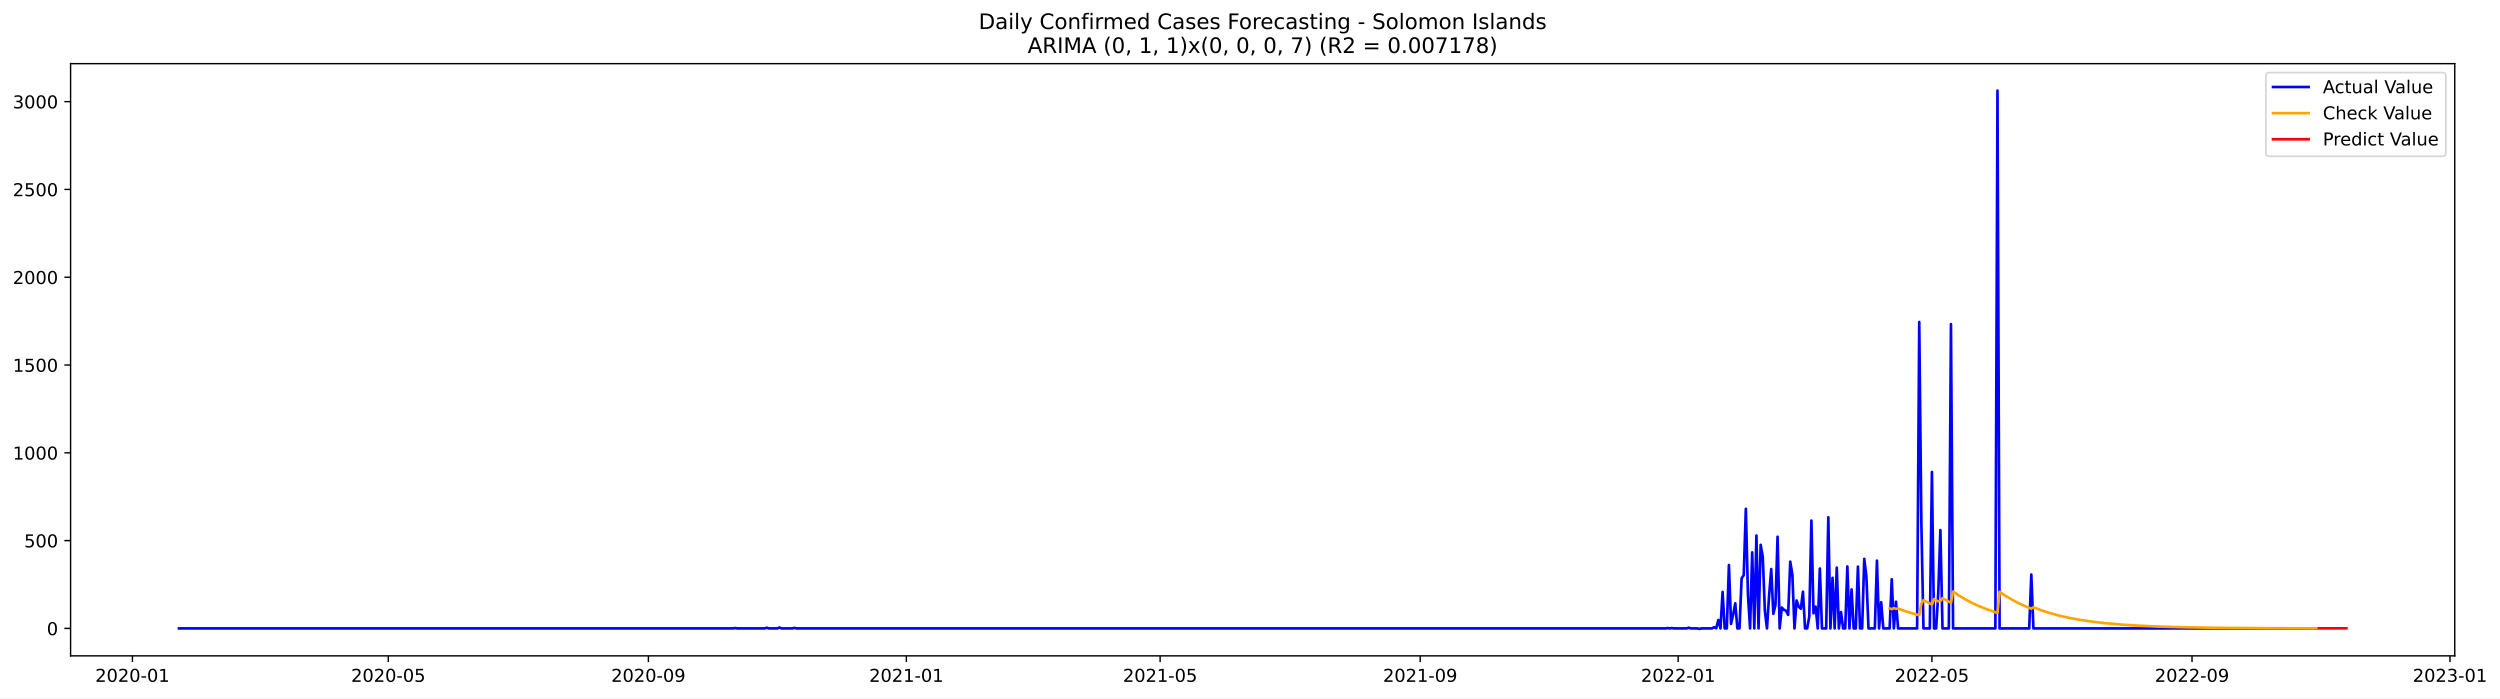
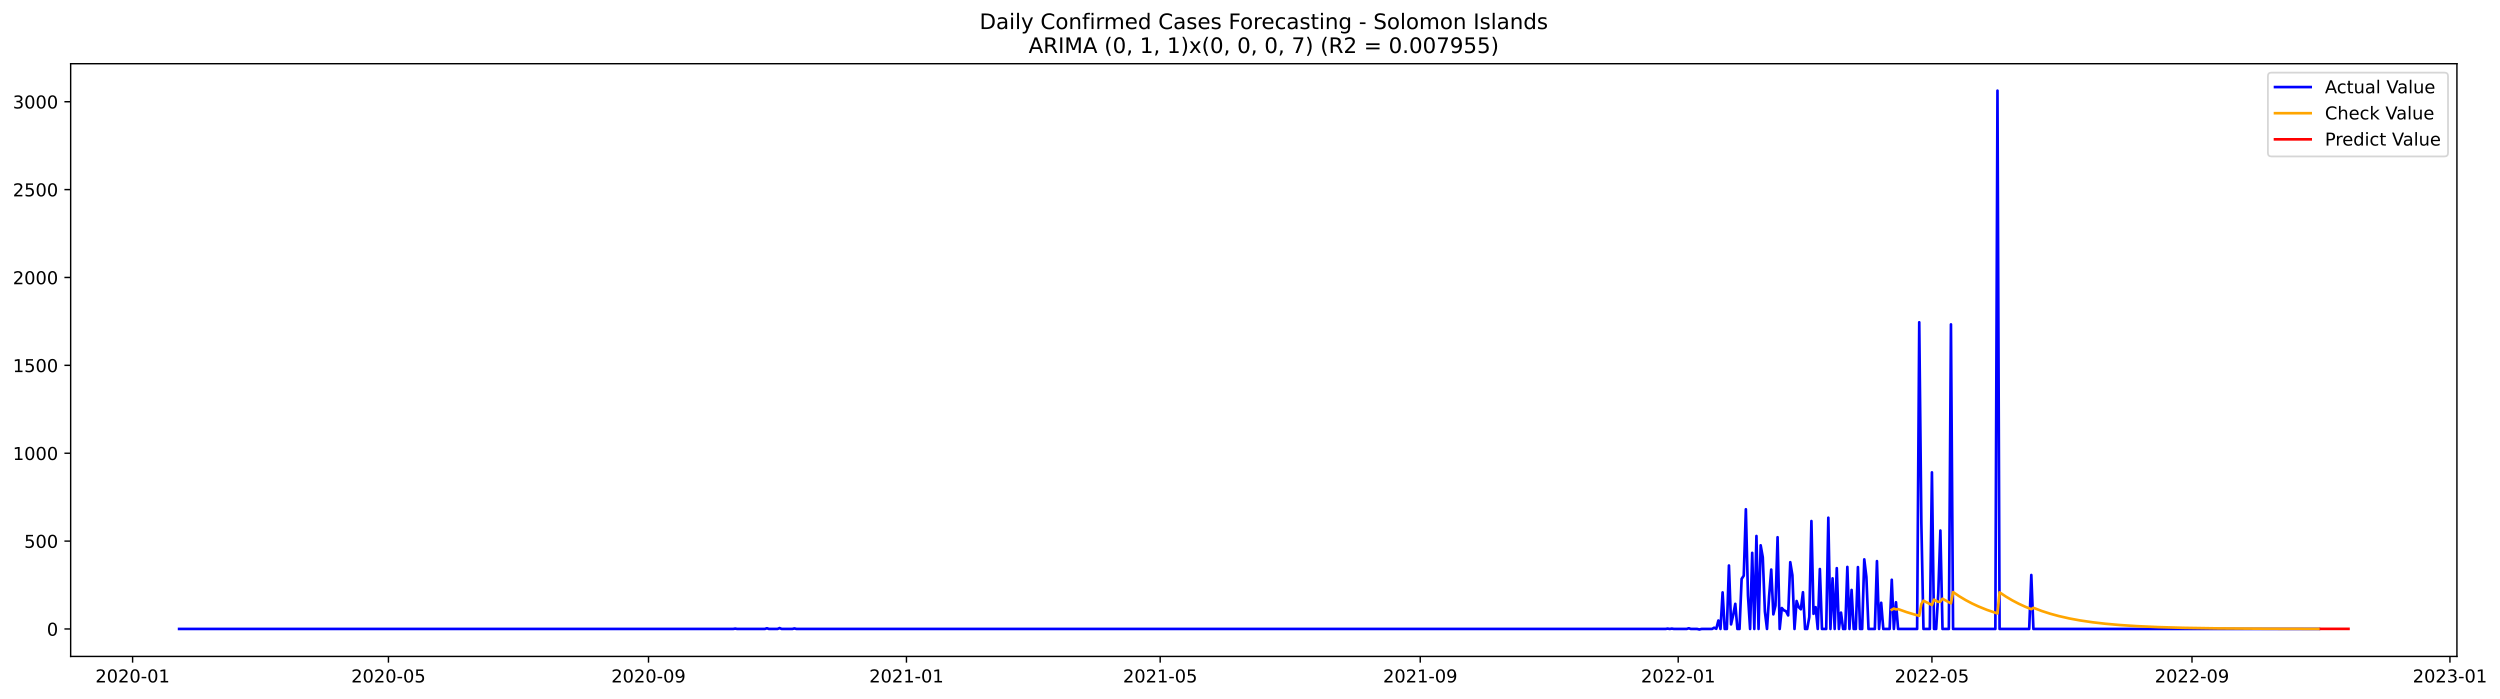
- <svg xmlns="http://www.w3.org/2000/svg" xmlns:xlink="http://www.w3.org/1999/xlink" width="1404.269pt" height="392.274pt" viewBox="0 0 1404.269 392.274" version="1.1">
+ <svg xmlns="http://www.w3.org/2000/svg" xmlns:xlink="http://www.w3.org/1999/xlink" width="1403.026pt" height="392.274pt" viewBox="0 0 1403.026 392.274" version="1.1">
  <defs>
    <style type="text/css">*{stroke-linejoin: round; stroke-linecap: butt}</style>
  </defs>
  <g id="figure_1">
    <g id="patch_1">
-       <path d="M 0 392.274  L 1404.269 392.274  L 1404.269 0  L 0 0  z " style="fill: #ffffff" />
+       <path d="M 0 392.274  L 1403.026 392.274  L 1403.026 0  L 0 0  z " style="fill: #ffffff" />
    </g>
    <g id="axes_1">
      <g id="patch_2">
        <path d="M 39.65 368.396  L 1378.85 368.396  L 1378.85 35.755  L 39.65 35.755  z " style="fill: #ffffff" />
      </g>
      <g id="matplotlib.axis_1">
        <g id="xtick_1">
          <g id="line2d_1">
            <defs>
-               <path id="m0490f28336" d="M 0 0  L 0 3.5  " style="stroke: #000000; stroke-width: 0.8" />
+               <path id="me4b7ed49a1" d="M 0 0  L 0 3.5  " style="stroke: #000000; stroke-width: 0.8" />
            </defs>
            <g>
-               <use xlink:href="#m0490f28336" x="74.392" y="368.396" style="stroke: #000000; stroke-width: 0.8" />
+               <use xlink:href="#me4b7ed49a1" x="74.417" y="368.396" style="stroke: #000000; stroke-width: 0.8" />
            </g>
          </g>
          <g id="text_1">
-             <g transform="translate(53.50059 382.9939)scale(0.1 -0.1)">
+             <g transform="translate(53.52606 382.9939)scale(0.1 -0.1)">
              <defs>
                <path id="DejaVuSans-32" d="M 1228 531  L 3431 531  L 3431 0  L 469 0  L 469 531  Q 828 903 1448 1529  Q 2069 2156 2228 2338  Q 2531 2678 2651 2914  Q 2772 3150 2772 3378  Q 2772 3750 2511 3984  Q 2250 4219 1831 4219  Q 1534 4219 1204 4116  Q 875 4013 500 3803  L 500 4441  Q 881 4594 1212 4672  Q 1544 4750 1819 4750  Q 2544 4750 2975 4387  Q 3406 4025 3406 3419  Q 3406 3131 3298 2873  Q 3191 2616 2906 2266  Q 2828 2175 2409 1742  Q 1991 1309 1228 531  z " transform="scale(0.015625)" />
                <path id="DejaVuSans-30" d="M 2034 4250  Q 1547 4250 1301 3770  Q 1056 3291 1056 2328  Q 1056 1369 1301 889  Q 1547 409 2034 409  Q 2525 409 2770 889  Q 3016 1369 3016 2328  Q 3016 3291 2770 3770  Q 2525 4250 2034 4250  z M 2034 4750  Q 2819 4750 3233 4129  Q 3647 3509 3647 2328  Q 3647 1150 3233 529  Q 2819 -91 2034 -91  Q 1250 -91 836 529  Q 422 1150 422 2328  Q 422 3509 836 4129  Q 1250 4750 2034 4750  z " transform="scale(0.015625)" />
                <path id="DejaVuSans-2d" d="M 313 2009  L 1997 2009  L 1997 1497  L 313 1497  L 313 2009  z " transform="scale(0.015625)" />
                <path id="DejaVuSans-31" d="M 794 531  L 1825 531  L 1825 4091  L 703 3866  L 703 4441  L 1819 4666  L 2450 4666  L 2450 531  L 3481 531  L 3481 0  L 794 0  L 794 531  z " transform="scale(0.015625)" />
              </defs>
              <use xlink:href="#DejaVuSans-32" />
              <use xlink:href="#DejaVuSans-30" x="63.623" />
              <use xlink:href="#DejaVuSans-32" x="127.246" />
              <use xlink:href="#DejaVuSans-30" x="190.869" />
              <use xlink:href="#DejaVuSans-2d" x="254.492" />
              <use xlink:href="#DejaVuSans-30" x="290.576" />
              <use xlink:href="#DejaVuSans-31" x="354.199" />
            </g>
          </g>
        </g>
        <g id="xtick_2">
          <g id="line2d_2">
            <g>
-               <use xlink:href="#m0490f28336" x="218.111" y="368.396" style="stroke: #000000; stroke-width: 0.8" />
+               <use xlink:href="#me4b7ed49a1" x="217.996" y="368.396" style="stroke: #000000; stroke-width: 0.8" />
            </g>
          </g>
          <g id="text_2">
-             <g transform="translate(197.2196 382.9939)scale(0.1 -0.1)">
+             <g transform="translate(197.105 382.9939)scale(0.1 -0.1)">
              <defs>
                <path id="DejaVuSans-35" d="M 691 4666  L 3169 4666  L 3169 4134  L 1269 4134  L 1269 2991  Q 1406 3038 1543 3061  Q 1681 3084 1819 3084  Q 2600 3084 3056 2656  Q 3513 2228 3513 1497  Q 3513 744 3044 326  Q 2575 -91 1722 -91  Q 1428 -91 1123 -41  Q 819 9 494 109  L 494 744  Q 775 591 1075 516  Q 1375 441 1709 441  Q 2250 441 2565 725  Q 2881 1009 2881 1497  Q 2881 1984 2565 2268  Q 2250 2553 1709 2553  Q 1456 2553 1204 2497  Q 953 2441 691 2322  L 691 4666  z " transform="scale(0.015625)" />
              </defs>
              <use xlink:href="#DejaVuSans-32" />
              <use xlink:href="#DejaVuSans-30" x="63.623" />
              <use xlink:href="#DejaVuSans-32" x="127.246" />
              <use xlink:href="#DejaVuSans-30" x="190.869" />
              <use xlink:href="#DejaVuSans-2d" x="254.492" />
              <use xlink:href="#DejaVuSans-30" x="290.576" />
              <use xlink:href="#DejaVuSans-35" x="354.199" />
            </g>
          </g>
        </g>
        <g id="xtick_3">
          <g id="line2d_3">
            <g>
-               <use xlink:href="#m0490f28336" x="364.206" y="368.396" style="stroke: #000000; stroke-width: 0.8" />
+               <use xlink:href="#me4b7ed49a1" x="363.949" y="368.396" style="stroke: #000000; stroke-width: 0.8" />
            </g>
          </g>
          <g id="text_3">
-             <g transform="translate(343.3142 382.9939)scale(0.1 -0.1)">
+             <g transform="translate(343.0572 382.9939)scale(0.1 -0.1)">
              <defs>
                <path id="DejaVuSans-39" d="M 703 97  L 703 672  Q 941 559 1184 500  Q 1428 441 1663 441  Q 2288 441 2617 861  Q 2947 1281 2994 2138  Q 2813 1869 2534 1725  Q 2256 1581 1919 1581  Q 1219 1581 811 2004  Q 403 2428 403 3163  Q 403 3881 828 4315  Q 1253 4750 1959 4750  Q 2769 4750 3195 4129  Q 3622 3509 3622 2328  Q 3622 1225 3098 567  Q 2575 -91 1691 -91  Q 1453 -91 1209 -44  Q 966 3 703 97  z M 1959 2075  Q 2384 2075 2632 2365  Q 2881 2656 2881 3163  Q 2881 3666 2632 3958  Q 2384 4250 1959 4250  Q 1534 4250 1286 3958  Q 1038 3666 1038 3163  Q 1038 2656 1286 2365  Q 1534 2075 1959 2075  z " transform="scale(0.015625)" />
              </defs>
              <use xlink:href="#DejaVuSans-32" />
              <use xlink:href="#DejaVuSans-30" x="63.623" />
              <use xlink:href="#DejaVuSans-32" x="127.246" />
              <use xlink:href="#DejaVuSans-30" x="190.869" />
              <use xlink:href="#DejaVuSans-2d" x="254.492" />
              <use xlink:href="#DejaVuSans-30" x="290.576" />
              <use xlink:href="#DejaVuSans-39" x="354.199" />
            </g>
          </g>
        </g>
        <g id="xtick_4">
          <g id="line2d_4">
            <g>
-               <use xlink:href="#m0490f28336" x="509.112" y="368.396" style="stroke: #000000; stroke-width: 0.8" />
+               <use xlink:href="#me4b7ed49a1" x="508.714" y="368.396" style="stroke: #000000; stroke-width: 0.8" />
            </g>
          </g>
          <g id="text_4">
-             <g transform="translate(488.2209 382.9939)scale(0.1 -0.1)">
+             <g transform="translate(487.8227 382.9939)scale(0.1 -0.1)">
              <use xlink:href="#DejaVuSans-32" />
              <use xlink:href="#DejaVuSans-30" x="63.623" />
              <use xlink:href="#DejaVuSans-32" x="127.246" />
              <use xlink:href="#DejaVuSans-31" x="190.869" />
              <use xlink:href="#DejaVuSans-2d" x="254.492" />
              <use xlink:href="#DejaVuSans-30" x="290.576" />
              <use xlink:href="#DejaVuSans-31" x="354.199" />
            </g>
          </g>
        </g>
        <g id="xtick_5">
          <g id="line2d_5">
            <g>
-               <use xlink:href="#m0490f28336" x="651.644" y="368.396" style="stroke: #000000; stroke-width: 0.8" />
+               <use xlink:href="#me4b7ed49a1" x="651.106" y="368.396" style="stroke: #000000; stroke-width: 0.8" />
            </g>
          </g>
          <g id="text_5">
-             <g transform="translate(630.7522 382.9939)scale(0.1 -0.1)">
+             <g transform="translate(630.2151 382.9939)scale(0.1 -0.1)">
              <use xlink:href="#DejaVuSans-32" />
              <use xlink:href="#DejaVuSans-30" x="63.623" />
              <use xlink:href="#DejaVuSans-32" x="127.246" />
              <use xlink:href="#DejaVuSans-31" x="190.869" />
              <use xlink:href="#DejaVuSans-2d" x="254.492" />
              <use xlink:href="#DejaVuSans-30" x="290.576" />
              <use xlink:href="#DejaVuSans-35" x="354.199" />
            </g>
          </g>
        </g>
        <g id="xtick_6">
          <g id="line2d_6">
            <g>
-               <use xlink:href="#m0490f28336" x="797.738" y="368.396" style="stroke: #000000; stroke-width: 0.8" />
+               <use xlink:href="#me4b7ed49a1" x="797.059" y="368.396" style="stroke: #000000; stroke-width: 0.8" />
            </g>
          </g>
          <g id="text_6">
-             <g transform="translate(776.8468 382.9939)scale(0.1 -0.1)">
+             <g transform="translate(776.1672 382.9939)scale(0.1 -0.1)">
              <use xlink:href="#DejaVuSans-32" />
              <use xlink:href="#DejaVuSans-30" x="63.623" />
              <use xlink:href="#DejaVuSans-32" x="127.246" />
              <use xlink:href="#DejaVuSans-31" x="190.869" />
              <use xlink:href="#DejaVuSans-2d" x="254.492" />
              <use xlink:href="#DejaVuSans-30" x="290.576" />
              <use xlink:href="#DejaVuSans-39" x="354.199" />
            </g>
          </g>
        </g>
        <g id="xtick_7">
          <g id="line2d_7">
            <g>
-               <use xlink:href="#m0490f28336" x="942.645" y="368.396" style="stroke: #000000; stroke-width: 0.8" />
+               <use xlink:href="#me4b7ed49a1" x="941.824" y="368.396" style="stroke: #000000; stroke-width: 0.8" />
            </g>
          </g>
          <g id="text_7">
-             <g transform="translate(921.7535 382.9939)scale(0.1 -0.1)">
+             <g transform="translate(920.9328 382.9939)scale(0.1 -0.1)">
              <use xlink:href="#DejaVuSans-32" />
              <use xlink:href="#DejaVuSans-30" x="63.623" />
              <use xlink:href="#DejaVuSans-32" x="127.246" />
              <use xlink:href="#DejaVuSans-32" x="190.869" />
              <use xlink:href="#DejaVuSans-2d" x="254.492" />
              <use xlink:href="#DejaVuSans-30" x="290.576" />
              <use xlink:href="#DejaVuSans-31" x="354.199" />
            </g>
          </g>
        </g>
        <g id="xtick_8">
          <g id="line2d_8">
            <g>
-               <use xlink:href="#m0490f28336" x="1085.176" y="368.396" style="stroke: #000000; stroke-width: 0.8" />
+               <use xlink:href="#me4b7ed49a1" x="1084.217" y="368.396" style="stroke: #000000; stroke-width: 0.8" />
            </g>
          </g>
          <g id="text_8">
-             <g transform="translate(1064.285 382.9939)scale(0.1 -0.1)">
+             <g transform="translate(1063.325 382.9939)scale(0.1 -0.1)">
              <use xlink:href="#DejaVuSans-32" />
              <use xlink:href="#DejaVuSans-30" x="63.623" />
              <use xlink:href="#DejaVuSans-32" x="127.246" />
              <use xlink:href="#DejaVuSans-32" x="190.869" />
              <use xlink:href="#DejaVuSans-2d" x="254.492" />
              <use xlink:href="#DejaVuSans-30" x="290.576" />
              <use xlink:href="#DejaVuSans-35" x="354.199" />
            </g>
          </g>
        </g>
        <g id="xtick_9">
          <g id="line2d_9">
            <g>
-               <use xlink:href="#m0490f28336" x="1231.271" y="368.396" style="stroke: #000000; stroke-width: 0.8" />
+               <use xlink:href="#me4b7ed49a1" x="1230.169" y="368.396" style="stroke: #000000; stroke-width: 0.8" />
            </g>
          </g>
          <g id="text_9">
-             <g transform="translate(1210.379 382.9939)scale(0.1 -0.1)">
+             <g transform="translate(1209.277 382.9939)scale(0.1 -0.1)">
              <use xlink:href="#DejaVuSans-32" />
              <use xlink:href="#DejaVuSans-30" x="63.623" />
              <use xlink:href="#DejaVuSans-32" x="127.246" />
              <use xlink:href="#DejaVuSans-32" x="190.869" />
              <use xlink:href="#DejaVuSans-2d" x="254.492" />
              <use xlink:href="#DejaVuSans-30" x="290.576" />
              <use xlink:href="#DejaVuSans-39" x="354.199" />
            </g>
          </g>
        </g>
        <g id="xtick_10">
          <g id="line2d_10">
            <g>
-               <use xlink:href="#m0490f28336" x="1376.178" y="368.396" style="stroke: #000000; stroke-width: 0.8" />
+               <use xlink:href="#me4b7ed49a1" x="1374.934" y="368.396" style="stroke: #000000; stroke-width: 0.8" />
            </g>
          </g>
          <g id="text_10">
-             <g transform="translate(1355.286 382.9939)scale(0.1 -0.1)">
+             <g transform="translate(1354.043 382.9939)scale(0.1 -0.1)">
              <defs>
                <path id="DejaVuSans-33" d="M 2597 2516  Q 3050 2419 3304 2112  Q 3559 1806 3559 1356  Q 3559 666 3084 287  Q 2609 -91 1734 -91  Q 1441 -91 1130 -33  Q 819 25 488 141  L 488 750  Q 750 597 1062 519  Q 1375 441 1716 441  Q 2309 441 2620 675  Q 2931 909 2931 1356  Q 2931 1769 2642 2001  Q 2353 2234 1838 2234  L 1294 2234  L 1294 2753  L 1863 2753  Q 2328 2753 2575 2939  Q 2822 3125 2822 3475  Q 2822 3834 2567 4026  Q 2313 4219 1838 4219  Q 1578 4219 1281 4162  Q 984 4106 628 3988  L 628 4550  Q 988 4650 1302 4700  Q 1616 4750 1894 4750  Q 2613 4750 3031 4423  Q 3450 4097 3450 3541  Q 3450 3153 3228 2886  Q 3006 2619 2597 2516  z " transform="scale(0.015625)" />
              </defs>
              <use xlink:href="#DejaVuSans-32" />
              <use xlink:href="#DejaVuSans-30" x="63.623" />
              <use xlink:href="#DejaVuSans-32" x="127.246" />
              <use xlink:href="#DejaVuSans-33" x="190.869" />
              <use xlink:href="#DejaVuSans-2d" x="254.492" />
              <use xlink:href="#DejaVuSans-30" x="290.576" />
              <use xlink:href="#DejaVuSans-31" x="354.199" />
            </g>
          </g>
        </g>
      </g>
      <g id="matplotlib.axis_2">
        <g id="ytick_1">
          <g id="line2d_11">
            <defs>
-               <path id="m42e3baa634" d="M 0 0  L -3.5 0  " style="stroke: #000000; stroke-width: 0.8" />
+               <path id="m3573c9d81d" d="M 0 0  L -3.5 0  " style="stroke: #000000; stroke-width: 0.8" />
            </defs>
            <g>
-               <use xlink:href="#m42e3baa634" x="39.65" y="352.98" style="stroke: #000000; stroke-width: 0.8" />
+               <use xlink:href="#m3573c9d81d" x="39.65" y="352.98" style="stroke: #000000; stroke-width: 0.8" />
            </g>
          </g>
          <g id="text_11">
            <g transform="translate(26.2875 356.7788)scale(0.1 -0.1)">
              <use xlink:href="#DejaVuSans-30" />
            </g>
          </g>
        </g>
        <g id="ytick_2">
          <g id="line2d_12">
            <g>
-               <use xlink:href="#m42e3baa634" x="39.65" y="303.665" style="stroke: #000000; stroke-width: 0.8" />
+               <use xlink:href="#m3573c9d81d" x="39.65" y="303.665" style="stroke: #000000; stroke-width: 0.8" />
            </g>
          </g>
          <g id="text_12">
            <g transform="translate(13.5625 307.4638)scale(0.1 -0.1)">
              <use xlink:href="#DejaVuSans-35" />
              <use xlink:href="#DejaVuSans-30" x="63.623" />
              <use xlink:href="#DejaVuSans-30" x="127.246" />
            </g>
          </g>
        </g>
        <g id="ytick_3">
          <g id="line2d_13">
            <g>
-               <use xlink:href="#m42e3baa634" x="39.65" y="254.349" style="stroke: #000000; stroke-width: 0.8" />
+               <use xlink:href="#m3573c9d81d" x="39.65" y="254.349" style="stroke: #000000; stroke-width: 0.8" />
            </g>
          </g>
          <g id="text_13">
            <g transform="translate(7.2 258.1487)scale(0.1 -0.1)">
              <use xlink:href="#DejaVuSans-31" />
              <use xlink:href="#DejaVuSans-30" x="63.623" />
              <use xlink:href="#DejaVuSans-30" x="127.246" />
              <use xlink:href="#DejaVuSans-30" x="190.869" />
            </g>
          </g>
        </g>
        <g id="ytick_4">
          <g id="line2d_14">
            <g>
-               <use xlink:href="#m42e3baa634" x="39.65" y="205.034" style="stroke: #000000; stroke-width: 0.8" />
+               <use xlink:href="#m3573c9d81d" x="39.65" y="205.034" style="stroke: #000000; stroke-width: 0.8" />
            </g>
          </g>
          <g id="text_14">
            <g transform="translate(7.2 208.8336)scale(0.1 -0.1)">
              <use xlink:href="#DejaVuSans-31" />
              <use xlink:href="#DejaVuSans-35" x="63.623" />
              <use xlink:href="#DejaVuSans-30" x="127.246" />
              <use xlink:href="#DejaVuSans-30" x="190.869" />
            </g>
          </g>
        </g>
        <g id="ytick_5">
          <g id="line2d_15">
            <g>
-               <use xlink:href="#m42e3baa634" x="39.65" y="155.719" style="stroke: #000000; stroke-width: 0.8" />
+               <use xlink:href="#m3573c9d81d" x="39.65" y="155.719" style="stroke: #000000; stroke-width: 0.8" />
            </g>
          </g>
          <g id="text_15">
            <g transform="translate(7.2 159.5186)scale(0.1 -0.1)">
              <use xlink:href="#DejaVuSans-32" />
              <use xlink:href="#DejaVuSans-30" x="63.623" />
              <use xlink:href="#DejaVuSans-30" x="127.246" />
              <use xlink:href="#DejaVuSans-30" x="190.869" />
            </g>
          </g>
        </g>
        <g id="ytick_6">
          <g id="line2d_16">
            <g>
-               <use xlink:href="#m42e3baa634" x="39.65" y="106.404" style="stroke: #000000; stroke-width: 0.8" />
+               <use xlink:href="#m3573c9d81d" x="39.65" y="106.404" style="stroke: #000000; stroke-width: 0.8" />
            </g>
          </g>
          <g id="text_16">
            <g transform="translate(7.2 110.2035)scale(0.1 -0.1)">
              <use xlink:href="#DejaVuSans-32" />
              <use xlink:href="#DejaVuSans-35" x="63.623" />
              <use xlink:href="#DejaVuSans-30" x="127.246" />
              <use xlink:href="#DejaVuSans-30" x="190.869" />
            </g>
          </g>
        </g>
        <g id="ytick_7">
          <g id="line2d_17">
            <g>
-               <use xlink:href="#m42e3baa634" x="39.65" y="57.089" style="stroke: #000000; stroke-width: 0.8" />
+               <use xlink:href="#m3573c9d81d" x="39.65" y="57.089" style="stroke: #000000; stroke-width: 0.8" />
            </g>
          </g>
          <g id="text_17">
            <g transform="translate(7.2 60.88842)scale(0.1 -0.1)">
              <use xlink:href="#DejaVuSans-33" />
              <use xlink:href="#DejaVuSans-30" x="63.623" />
              <use xlink:href="#DejaVuSans-30" x="127.246" />
              <use xlink:href="#DejaVuSans-30" x="190.869" />
            </g>
          </g>
        </g>
      </g>
      <g id="line2d_18">
-         <path d="M 100.523 352.98  L 411.716 352.98  L 412.904 352.782  L 414.092 352.98  L 429.532 352.98  L 430.72 352.585  L 431.908 352.98  L 436.659 352.98  L 437.847 352.486  L 439.034 352.98  L 444.973 352.98  L 446.161 352.684  L 447.349 352.98  L 935.518 352.98  L 936.706 352.782  L 937.894 352.98  L 939.082 352.782  L 940.269 352.98  L 947.396 352.98  L 948.584 352.585  L 949.772 352.98  L 953.335 352.98  L 954.523 353.276  L 955.71 352.98  L 961.649 352.98  L 962.837 352.289  L 964.025 352.881  L 965.212 348.245  L 966.4 352.98  L 967.588 332.465  L 968.776 352.98  L 969.963 352.98  L 971.151 317.374  L 972.339 350.415  L 973.527 345.188  L 974.714 338.875  L 975.902 352.98  L 977.09 352.98  L 978.278 324.87  L 979.466 323.095  L 980.653 285.812  L 981.841 334.24  L 983.029 352.98  L 984.217 310.273  L 985.404 352.98  L 986.592 300.804  L 987.78 352.98  L 988.968 306.032  L 990.155 312.739  L 991.343 343.215  L 992.531 352.98  L 993.719 334.536  L 994.906 319.643  L 996.094 344.793  L 997.282 339.862  L 998.47 301.495  L 999.657 352.98  L 1000.845 341.243  L 1002.033 342.525  L 1003.221 343.018  L 1004.408 345.385  L 1005.596 315.5  L 1006.784 322.799  L 1007.972 352.98  L 1009.16 337.297  L 1010.347 340.749  L 1011.535 341.933  L 1012.723 332.366  L 1013.911 352.98  L 1015.098 352.98  L 1016.286 346.273  L 1017.474 292.421  L 1018.662 344.497  L 1019.849 340.749  L 1021.037 352.98  L 1022.225 319.347  L 1023.413 352.98  L 1025.788 352.98  L 1026.976 290.547  L 1028.164 352.98  L 1029.351 324.574  L 1030.539 352.98  L 1031.727 318.854  L 1032.915 352.98  L 1034.103 343.807  L 1035.29 352.98  L 1036.478 352.98  L 1037.666 318.163  L 1038.854 352.98  L 1040.041 331.084  L 1041.229 352.98  L 1042.417 352.98  L 1043.605 318.262  L 1044.792 352.98  L 1045.98 352.98  L 1047.168 313.922  L 1048.356 323.785  L 1049.543 352.98  L 1053.107 352.98  L 1054.294 314.908  L 1055.482 352.98  L 1056.67 338.284  L 1057.858 352.98  L 1061.421 352.98  L 1062.609 325.363  L 1063.797 352.98  L 1064.984 337.988  L 1066.172 352.98  L 1076.862 352.98  L 1078.05 180.87  L 1079.237 293.407  L 1080.425 352.98  L 1083.988 352.98  L 1085.176 265.1  L 1086.364 352.98  L 1087.552 352.98  L 1088.739 332.859  L 1089.927 297.747  L 1091.115 352.98  L 1094.678 352.98  L 1095.866 182.054  L 1097.054 352.98  L 1120.809 352.98  L 1121.997 50.876  L 1123.185 352.98  L 1139.813 352.98  L 1141.001 322.7  L 1142.189 352.98  L 1301.349 352.98  L 1301.349 352.98  " clip-path="url(#pd398662bb9)" style="fill: none; stroke: #0000ff; stroke-width: 1.5; stroke-linecap: square" />
+         <path d="M 100.523 352.98  L 411.413 352.98  L 412.599 352.782  L 413.786 352.98  L 429.212 352.98  L 430.398 352.585  L 431.585 352.98  L 436.331 352.98  L 437.518 352.486  L 438.705 352.98  L 444.638 352.98  L 445.824 352.684  L 447.011 352.98  L 934.705 352.98  L 935.891 352.782  L 937.078 352.98  L 938.264 352.782  L 939.451 352.98  L 946.571 352.98  L 947.757 352.585  L 948.944 352.98  L 952.504 352.98  L 953.69 353.276  L 954.877 352.98  L 960.81 352.98  L 961.996 352.289  L 963.183 352.881  L 964.37 348.245  L 965.556 352.98  L 966.743 332.465  L 967.929 352.98  L 969.116 352.98  L 970.303 317.374  L 971.489 350.415  L 972.676 345.188  L 973.862 338.875  L 975.049 352.98  L 976.236 352.98  L 977.422 324.87  L 978.609 323.095  L 979.795 285.812  L 980.982 334.24  L 982.169 352.98  L 983.355 310.273  L 984.542 352.98  L 985.728 300.804  L 986.915 352.98  L 988.102 306.032  L 989.288 312.739  L 990.475 343.215  L 991.661 352.98  L 992.848 334.536  L 994.035 319.643  L 995.221 344.793  L 996.408 339.862  L 997.594 301.495  L 998.781 352.98  L 999.968 341.243  L 1001.154 342.525  L 1002.341 343.018  L 1003.528 345.385  L 1004.714 315.5  L 1005.901 322.799  L 1007.087 352.98  L 1008.274 337.297  L 1009.461 340.749  L 1010.647 341.933  L 1011.834 332.366  L 1013.02 352.98  L 1014.207 352.98  L 1015.394 346.273  L 1016.58 292.421  L 1017.767 344.497  L 1018.953 340.749  L 1020.14 352.98  L 1021.327 319.347  L 1022.513 352.98  L 1024.886 352.98  L 1026.073 290.547  L 1027.26 352.98  L 1028.446 324.574  L 1029.633 352.98  L 1030.819 318.854  L 1032.006 352.98  L 1033.193 343.807  L 1034.379 352.98  L 1035.566 352.98  L 1036.752 318.163  L 1037.939 352.98  L 1039.126 331.084  L 1040.312 352.98  L 1041.499 352.98  L 1042.685 318.262  L 1043.872 352.98  L 1045.059 352.98  L 1046.245 313.922  L 1047.432 323.785  L 1048.618 352.98  L 1052.178 352.98  L 1053.365 314.908  L 1054.551 352.98  L 1055.738 338.284  L 1056.925 352.98  L 1060.484 352.98  L 1061.671 325.363  L 1062.858 352.98  L 1064.044 337.988  L 1065.231 352.98  L 1075.91 352.98  L 1077.097 180.87  L 1078.283 293.407  L 1079.47 352.98  L 1083.03 352.98  L 1084.217 265.1  L 1085.403 352.98  L 1086.59 352.98  L 1087.776 332.859  L 1088.963 297.747  L 1090.15 352.98  L 1093.709 352.98  L 1094.896 182.054  L 1096.083 352.98  L 1119.815 352.98  L 1121.001 50.876  L 1122.188 352.98  L 1138.8 352.98  L 1139.987 322.7  L 1141.173 352.98  L 1301.365 352.98  L 1301.365 352.98  " clip-path="url(#p6807e79586)" style="fill: none; stroke: #0000ff; stroke-width: 1.5; stroke-linecap: square" />
      </g>
      <g id="line2d_19">
-         <path d="M 1061.421 341.754  L 1062.609 342.206  L 1063.797 341.528  L 1064.984 341.989  L 1066.172 341.828  L 1070.923 343.519  L 1075.674 344.954  L 1078.05 345.588  L 1079.237 338.951  L 1080.425 337.116  L 1083.988 338.957  L 1085.176 339.522  L 1086.364 336.524  L 1088.739 337.823  L 1089.927 337.623  L 1091.115 336.016  L 1094.678 337.985  L 1095.866 338.59  L 1097.054 332.282  L 1100.617 334.685  L 1104.18 336.808  L 1107.744 338.685  L 1111.307 340.344  L 1116.058 342.261  L 1120.809 343.887  L 1121.997 344.253  L 1123.185 332.432  L 1126.748 334.817  L 1130.311 336.926  L 1133.874 338.789  L 1137.438 340.436  L 1141.001 341.892  L 1142.189 341.119  L 1146.94 342.918  L 1151.691 344.444  L 1156.442 345.739  L 1162.381 347.085  L 1168.319 348.18  L 1175.446 349.23  L 1182.573 350.05  L 1190.887 350.783  L 1200.389 351.399  L 1212.267 351.932  L 1226.52 352.34  L 1245.524 352.648  L 1272.842 352.851  L 1301.349 352.932  L 1301.349 352.932  " clip-path="url(#pd398662bb9)" style="fill: none; stroke: #ffa500; stroke-width: 1.5; stroke-linecap: square" />
+         <path d="M 1061.671 342.206  L 1062.858 341.528  L 1064.044 341.989  L 1065.231 341.828  L 1069.977 343.519  L 1074.724 344.954  L 1077.097 345.588  L 1078.283 338.951  L 1079.47 337.116  L 1083.03 338.958  L 1084.217 339.523  L 1085.403 336.524  L 1087.776 337.823  L 1088.963 337.623  L 1090.15 336.017  L 1093.709 337.985  L 1094.896 338.59  L 1096.083 332.283  L 1099.642 334.685  L 1103.202 336.808  L 1106.762 338.685  L 1110.322 340.344  L 1115.068 342.261  L 1119.815 343.887  L 1121.001 344.253  L 1122.188 332.433  L 1125.748 334.817  L 1129.307 336.926  L 1132.867 338.789  L 1136.427 340.436  L 1139.987 341.892  L 1141.173 341.119  L 1145.92 342.918  L 1150.666 344.444  L 1155.413 345.739  L 1161.346 347.085  L 1167.279 348.18  L 1174.398 349.23  L 1181.518 350.05  L 1189.824 350.783  L 1199.317 351.399  L 1211.183 351.932  L 1225.422 352.34  L 1244.408 352.648  L 1271.7 352.851  L 1301.365 352.934  L 1301.365 352.934  " clip-path="url(#p6807e79586)" style="fill: none; stroke: #ffa500; stroke-width: 1.5; stroke-linecap: square" />
      </g>
      <g id="line2d_20">
-         <path d="M 1302.536 352.934  L 1303.724 352.934  L 1304.912 352.934  L 1306.1 352.934  L 1307.287 352.934  L 1308.475 352.934  L 1309.663 352.934  L 1310.851 352.934  L 1312.038 352.934  L 1313.226 352.934  L 1314.414 352.934  L 1315.602 352.934  L 1316.79 352.934  L 1317.977 352.934  " clip-path="url(#pd398662bb9)" style="fill: none; stroke: #ff0000; stroke-width: 1.5; stroke-linecap: square" />
+         <path d="M 1302.551 352.935  L 1303.738 352.935  L 1304.925 352.935  L 1306.111 352.935  L 1307.298 352.935  L 1308.484 352.935  L 1309.671 352.935  L 1310.858 352.935  L 1312.044 352.935  L 1313.231 352.935  L 1314.417 352.935  L 1315.604 352.935  L 1316.791 352.935  L 1317.977 352.935  " clip-path="url(#p6807e79586)" style="fill: none; stroke: #ff0000; stroke-width: 1.5; stroke-linecap: square" />
      </g>
      <g id="patch_3">
        <path d="M 39.65 368.396  L 39.65 35.755  " style="fill: none; stroke: #000000; stroke-width: 0.8; stroke-linejoin: miter; stroke-linecap: square" />
      </g>
      <g id="patch_4">
        <path d="M 1378.85 368.396  L 1378.85 35.755  " style="fill: none; stroke: #000000; stroke-width: 0.8; stroke-linejoin: miter; stroke-linecap: square" />
      </g>
      <g id="patch_5">
        <path d="M 39.65 368.396  L 1378.85 368.396  " style="fill: none; stroke: #000000; stroke-width: 0.8; stroke-linejoin: miter; stroke-linecap: square" />
      </g>
      <g id="patch_6">
        <path d="M 39.65 35.755  L 1378.85 35.755  " style="fill: none; stroke: #000000; stroke-width: 0.8; stroke-linejoin: miter; stroke-linecap: square" />
      </g>
      <g id="text_18">
        <g transform="translate(549.7297 16.31812)scale(0.12 -0.12)">
          <defs>
            <path id="DejaVuSans-44" d="M 1259 4147  L 1259 519  L 2022 519  Q 2988 519 3436 956  Q 3884 1394 3884 2338  Q 3884 3275 3436 3711  Q 2988 4147 2022 4147  L 1259 4147  z M 628 4666  L 1925 4666  Q 3281 4666 3915 4102  Q 4550 3538 4550 2338  Q 4550 1131 3912 565  Q 3275 0 1925 0  L 628 0  L 628 4666  z " transform="scale(0.015625)" />
            <path id="DejaVuSans-61" d="M 2194 1759  Q 1497 1759 1228 1600  Q 959 1441 959 1056  Q 959 750 1161 570  Q 1363 391 1709 391  Q 2188 391 2477 730  Q 2766 1069 2766 1631  L 2766 1759  L 2194 1759  z M 3341 1997  L 3341 0  L 2766 0  L 2766 531  Q 2569 213 2275 61  Q 1981 -91 1556 -91  Q 1019 -91 701 211  Q 384 513 384 1019  Q 384 1609 779 1909  Q 1175 2209 1959 2209  L 2766 2209  L 2766 2266  Q 2766 2663 2505 2880  Q 2244 3097 1772 3097  Q 1472 3097 1187 3025  Q 903 2953 641 2809  L 641 3341  Q 956 3463 1253 3523  Q 1550 3584 1831 3584  Q 2591 3584 2966 3190  Q 3341 2797 3341 1997  z " transform="scale(0.015625)" />
            <path id="DejaVuSans-69" d="M 603 3500  L 1178 3500  L 1178 0  L 603 0  L 603 3500  z M 603 4863  L 1178 4863  L 1178 4134  L 603 4134  L 603 4863  z " transform="scale(0.015625)" />
            <path id="DejaVuSans-6c" d="M 603 4863  L 1178 4863  L 1178 0  L 603 0  L 603 4863  z " transform="scale(0.015625)" />
            <path id="DejaVuSans-79" d="M 2059 -325  Q 1816 -950 1584 -1140  Q 1353 -1331 966 -1331  L 506 -1331  L 506 -850  L 844 -850  Q 1081 -850 1212 -737  Q 1344 -625 1503 -206  L 1606 56  L 191 3500  L 800 3500  L 1894 763  L 2988 3500  L 3597 3500  L 2059 -325  z " transform="scale(0.015625)" />
            <path id="DejaVuSans-20" transform="scale(0.015625)" />
            <path id="DejaVuSans-43" d="M 4122 4306  L 4122 3641  Q 3803 3938 3442 4084  Q 3081 4231 2675 4231  Q 1875 4231 1450 3742  Q 1025 3253 1025 2328  Q 1025 1406 1450 917  Q 1875 428 2675 428  Q 3081 428 3442 575  Q 3803 722 4122 1019  L 4122 359  Q 3791 134 3420 21  Q 3050 -91 2638 -91  Q 1578 -91 968 557  Q 359 1206 359 2328  Q 359 3453 968 4101  Q 1578 4750 2638 4750  Q 3056 4750 3426 4639  Q 3797 4528 4122 4306  z " transform="scale(0.015625)" />
            <path id="DejaVuSans-6f" d="M 1959 3097  Q 1497 3097 1228 2736  Q 959 2375 959 1747  Q 959 1119 1226 758  Q 1494 397 1959 397  Q 2419 397 2687 759  Q 2956 1122 2956 1747  Q 2956 2369 2687 2733  Q 2419 3097 1959 3097  z M 1959 3584  Q 2709 3584 3137 3096  Q 3566 2609 3566 1747  Q 3566 888 3137 398  Q 2709 -91 1959 -91  Q 1206 -91 779 398  Q 353 888 353 1747  Q 353 2609 779 3096  Q 1206 3584 1959 3584  z " transform="scale(0.015625)" />
            <path id="DejaVuSans-6e" d="M 3513 2113  L 3513 0  L 2938 0  L 2938 2094  Q 2938 2591 2744 2837  Q 2550 3084 2163 3084  Q 1697 3084 1428 2787  Q 1159 2491 1159 1978  L 1159 0  L 581 0  L 581 3500  L 1159 3500  L 1159 2956  Q 1366 3272 1645 3428  Q 1925 3584 2291 3584  Q 2894 3584 3203 3211  Q 3513 2838 3513 2113  z " transform="scale(0.015625)" />
            <path id="DejaVuSans-66" d="M 2375 4863  L 2375 4384  L 1825 4384  Q 1516 4384 1395 4259  Q 1275 4134 1275 3809  L 1275 3500  L 2222 3500  L 2222 3053  L 1275 3053  L 1275 0  L 697 0  L 697 3053  L 147 3053  L 147 3500  L 697 3500  L 697 3744  Q 697 4328 969 4595  Q 1241 4863 1831 4863  L 2375 4863  z " transform="scale(0.015625)" />
            <path id="DejaVuSans-72" d="M 2631 2963  Q 2534 3019 2420 3045  Q 2306 3072 2169 3072  Q 1681 3072 1420 2755  Q 1159 2438 1159 1844  L 1159 0  L 581 0  L 581 3500  L 1159 3500  L 1159 2956  Q 1341 3275 1631 3429  Q 1922 3584 2338 3584  Q 2397 3584 2469 3576  Q 2541 3569 2628 3553  L 2631 2963  z " transform="scale(0.015625)" />
            <path id="DejaVuSans-6d" d="M 3328 2828  Q 3544 3216 3844 3400  Q 4144 3584 4550 3584  Q 5097 3584 5394 3201  Q 5691 2819 5691 2113  L 5691 0  L 5113 0  L 5113 2094  Q 5113 2597 4934 2840  Q 4756 3084 4391 3084  Q 3944 3084 3684 2787  Q 3425 2491 3425 1978  L 3425 0  L 2847 0  L 2847 2094  Q 2847 2600 2669 2842  Q 2491 3084 2119 3084  Q 1678 3084 1418 2786  Q 1159 2488 1159 1978  L 1159 0  L 581 0  L 581 3500  L 1159 3500  L 1159 2956  Q 1356 3278 1631 3431  Q 1906 3584 2284 3584  Q 2666 3584 2933 3390  Q 3200 3197 3328 2828  z " transform="scale(0.015625)" />
            <path id="DejaVuSans-65" d="M 3597 1894  L 3597 1613  L 953 1613  Q 991 1019 1311 708  Q 1631 397 2203 397  Q 2534 397 2845 478  Q 3156 559 3463 722  L 3463 178  Q 3153 47 2828 -22  Q 2503 -91 2169 -91  Q 1331 -91 842 396  Q 353 884 353 1716  Q 353 2575 817 3079  Q 1281 3584 2069 3584  Q 2775 3584 3186 3129  Q 3597 2675 3597 1894  z M 3022 2063  Q 3016 2534 2758 2815  Q 2500 3097 2075 3097  Q 1594 3097 1305 2825  Q 1016 2553 972 2059  L 3022 2063  z " transform="scale(0.015625)" />
            <path id="DejaVuSans-64" d="M 2906 2969  L 2906 4863  L 3481 4863  L 3481 0  L 2906 0  L 2906 525  Q 2725 213 2448 61  Q 2172 -91 1784 -91  Q 1150 -91 751 415  Q 353 922 353 1747  Q 353 2572 751 3078  Q 1150 3584 1784 3584  Q 2172 3584 2448 3432  Q 2725 3281 2906 2969  z M 947 1747  Q 947 1113 1208 752  Q 1469 391 1925 391  Q 2381 391 2643 752  Q 2906 1113 2906 1747  Q 2906 2381 2643 2742  Q 2381 3103 1925 3103  Q 1469 3103 1208 2742  Q 947 2381 947 1747  z " transform="scale(0.015625)" />
            <path id="DejaVuSans-73" d="M 2834 3397  L 2834 2853  Q 2591 2978 2328 3040  Q 2066 3103 1784 3103  Q 1356 3103 1142 2972  Q 928 2841 928 2578  Q 928 2378 1081 2264  Q 1234 2150 1697 2047  L 1894 2003  Q 2506 1872 2764 1633  Q 3022 1394 3022 966  Q 3022 478 2636 193  Q 2250 -91 1575 -91  Q 1294 -91 989 -36  Q 684 19 347 128  L 347 722  Q 666 556 975 473  Q 1284 391 1588 391  Q 1994 391 2212 530  Q 2431 669 2431 922  Q 2431 1156 2273 1281  Q 2116 1406 1581 1522  L 1381 1569  Q 847 1681 609 1914  Q 372 2147 372 2553  Q 372 3047 722 3315  Q 1072 3584 1716 3584  Q 2034 3584 2315 3537  Q 2597 3491 2834 3397  z " transform="scale(0.015625)" />
            <path id="DejaVuSans-46" d="M 628 4666  L 3309 4666  L 3309 4134  L 1259 4134  L 1259 2759  L 3109 2759  L 3109 2228  L 1259 2228  L 1259 0  L 628 0  L 628 4666  z " transform="scale(0.015625)" />
            <path id="DejaVuSans-63" d="M 3122 3366  L 3122 2828  Q 2878 2963 2633 3030  Q 2388 3097 2138 3097  Q 1578 3097 1268 2742  Q 959 2388 959 1747  Q 959 1106 1268 751  Q 1578 397 2138 397  Q 2388 397 2633 464  Q 2878 531 3122 666  L 3122 134  Q 2881 22 2623 -34  Q 2366 -91 2075 -91  Q 1284 -91 818 406  Q 353 903 353 1747  Q 353 2603 823 3093  Q 1294 3584 2113 3584  Q 2378 3584 2631 3529  Q 2884 3475 3122 3366  z " transform="scale(0.015625)" />
            <path id="DejaVuSans-74" d="M 1172 4494  L 1172 3500  L 2356 3500  L 2356 3053  L 1172 3053  L 1172 1153  Q 1172 725 1289 603  Q 1406 481 1766 481  L 2356 481  L 2356 0  L 1766 0  Q 1100 0 847 248  Q 594 497 594 1153  L 594 3053  L 172 3053  L 172 3500  L 594 3500  L 594 4494  L 1172 4494  z " transform="scale(0.015625)" />
            <path id="DejaVuSans-67" d="M 2906 1791  Q 2906 2416 2648 2759  Q 2391 3103 1925 3103  Q 1463 3103 1205 2759  Q 947 2416 947 1791  Q 947 1169 1205 825  Q 1463 481 1925 481  Q 2391 481 2648 825  Q 2906 1169 2906 1791  z M 3481 434  Q 3481 -459 3084 -895  Q 2688 -1331 1869 -1331  Q 1566 -1331 1297 -1286  Q 1028 -1241 775 -1147  L 775 -588  Q 1028 -725 1275 -790  Q 1522 -856 1778 -856  Q 2344 -856 2625 -561  Q 2906 -266 2906 331  L 2906 616  Q 2728 306 2450 153  Q 2172 0 1784 0  Q 1141 0 747 490  Q 353 981 353 1791  Q 353 2603 747 3093  Q 1141 3584 1784 3584  Q 2172 3584 2450 3431  Q 2728 3278 2906 2969  L 2906 3500  L 3481 3500  L 3481 434  z " transform="scale(0.015625)" />
            <path id="DejaVuSans-53" d="M 3425 4513  L 3425 3897  Q 3066 4069 2747 4153  Q 2428 4238 2131 4238  Q 1616 4238 1336 4038  Q 1056 3838 1056 3469  Q 1056 3159 1242 3001  Q 1428 2844 1947 2747  L 2328 2669  Q 3034 2534 3370 2195  Q 3706 1856 3706 1288  Q 3706 609 3251 259  Q 2797 -91 1919 -91  Q 1588 -91 1214 -16  Q 841 59 441 206  L 441 856  Q 825 641 1194 531  Q 1563 422 1919 422  Q 2459 422 2753 634  Q 3047 847 3047 1241  Q 3047 1584 2836 1778  Q 2625 1972 2144 2069  L 1759 2144  Q 1053 2284 737 2584  Q 422 2884 422 3419  Q 422 4038 858 4394  Q 1294 4750 2059 4750  Q 2388 4750 2728 4690  Q 3069 4631 3425 4513  z " transform="scale(0.015625)" />
            <path id="DejaVuSans-49" d="M 628 4666  L 1259 4666  L 1259 0  L 628 0  L 628 4666  z " transform="scale(0.015625)" />
          </defs>
          <use xlink:href="#DejaVuSans-44" />
          <use xlink:href="#DejaVuSans-61" x="77.002" />
          <use xlink:href="#DejaVuSans-69" x="138.281" />
          <use xlink:href="#DejaVuSans-6c" x="166.064" />
          <use xlink:href="#DejaVuSans-79" x="193.848" />
          <use xlink:href="#DejaVuSans-20" x="253.027" />
          <use xlink:href="#DejaVuSans-43" x="284.814" />
          <use xlink:href="#DejaVuSans-6f" x="354.639" />
          <use xlink:href="#DejaVuSans-6e" x="415.82" />
          <use xlink:href="#DejaVuSans-66" x="479.199" />
          <use xlink:href="#DejaVuSans-69" x="514.404" />
          <use xlink:href="#DejaVuSans-72" x="542.188" />
          <use xlink:href="#DejaVuSans-6d" x="581.551" />
          <use xlink:href="#DejaVuSans-65" x="678.963" />
          <use xlink:href="#DejaVuSans-64" x="740.486" />
          <use xlink:href="#DejaVuSans-20" x="803.963" />
          <use xlink:href="#DejaVuSans-43" x="835.75" />
          <use xlink:href="#DejaVuSans-61" x="905.574" />
          <use xlink:href="#DejaVuSans-73" x="966.854" />
          <use xlink:href="#DejaVuSans-65" x="1018.953" />
          <use xlink:href="#DejaVuSans-73" x="1080.477" />
          <use xlink:href="#DejaVuSans-20" x="1132.576" />
          <use xlink:href="#DejaVuSans-46" x="1164.363" />
          <use xlink:href="#DejaVuSans-6f" x="1218.258" />
          <use xlink:href="#DejaVuSans-72" x="1279.439" />
          <use xlink:href="#DejaVuSans-65" x="1318.303" />
          <use xlink:href="#DejaVuSans-63" x="1379.826" />
          <use xlink:href="#DejaVuSans-61" x="1434.807" />
          <use xlink:href="#DejaVuSans-73" x="1496.086" />
          <use xlink:href="#DejaVuSans-74" x="1548.186" />
          <use xlink:href="#DejaVuSans-69" x="1587.395" />
          <use xlink:href="#DejaVuSans-6e" x="1615.178" />
          <use xlink:href="#DejaVuSans-67" x="1678.557" />
          <use xlink:href="#DejaVuSans-20" x="1742.033" />
          <use xlink:href="#DejaVuSans-2d" x="1773.82" />
          <use xlink:href="#DejaVuSans-20" x="1809.904" />
          <use xlink:href="#DejaVuSans-53" x="1841.691" />
          <use xlink:href="#DejaVuSans-6f" x="1905.168" />
          <use xlink:href="#DejaVuSans-6c" x="1966.35" />
          <use xlink:href="#DejaVuSans-6f" x="1994.133" />
          <use xlink:href="#DejaVuSans-6d" x="2055.314" />
          <use xlink:href="#DejaVuSans-6f" x="2152.727" />
          <use xlink:href="#DejaVuSans-6e" x="2213.908" />
          <use xlink:href="#DejaVuSans-20" x="2277.287" />
          <use xlink:href="#DejaVuSans-49" x="2309.074" />
          <use xlink:href="#DejaVuSans-73" x="2338.566" />
          <use xlink:href="#DejaVuSans-6c" x="2390.666" />
          <use xlink:href="#DejaVuSans-61" x="2418.449" />
          <use xlink:href="#DejaVuSans-6e" x="2479.729" />
          <use xlink:href="#DejaVuSans-64" x="2543.107" />
          <use xlink:href="#DejaVuSans-73" x="2606.584" />
        </g>
        <g transform="translate(577.2659 29.7555)scale(0.12 -0.12)">
          <defs>
            <path id="DejaVuSans-41" d="M 2188 4044  L 1331 1722  L 3047 1722  L 2188 4044  z M 1831 4666  L 2547 4666  L 4325 0  L 3669 0  L 3244 1197  L 1141 1197  L 716 0  L 50 0  L 1831 4666  z " transform="scale(0.015625)" />
            <path id="DejaVuSans-52" d="M 2841 2188  Q 3044 2119 3236 1894  Q 3428 1669 3622 1275  L 4263 0  L 3584 0  L 2988 1197  Q 2756 1666 2539 1819  Q 2322 1972 1947 1972  L 1259 1972  L 1259 0  L 628 0  L 628 4666  L 2053 4666  Q 2853 4666 3247 4331  Q 3641 3997 3641 3322  Q 3641 2881 3436 2590  Q 3231 2300 2841 2188  z M 1259 4147  L 1259 2491  L 2053 2491  Q 2509 2491 2742 2702  Q 2975 2913 2975 3322  Q 2975 3731 2742 3939  Q 2509 4147 2053 4147  L 1259 4147  z " transform="scale(0.015625)" />
            <path id="DejaVuSans-4d" d="M 628 4666  L 1569 4666  L 2759 1491  L 3956 4666  L 4897 4666  L 4897 0  L 4281 0  L 4281 4097  L 3078 897  L 2444 897  L 1241 4097  L 1241 0  L 628 0  L 628 4666  z " transform="scale(0.015625)" />
            <path id="DejaVuSans-28" d="M 1984 4856  Q 1566 4138 1362 3434  Q 1159 2731 1159 2009  Q 1159 1288 1364 580  Q 1569 -128 1984 -844  L 1484 -844  Q 1016 -109 783 600  Q 550 1309 550 2009  Q 550 2706 781 3412  Q 1013 4119 1484 4856  L 1984 4856  z " transform="scale(0.015625)" />
            <path id="DejaVuSans-2c" d="M 750 794  L 1409 794  L 1409 256  L 897 -744  L 494 -744  L 750 256  L 750 794  z " transform="scale(0.015625)" />
            <path id="DejaVuSans-29" d="M 513 4856  L 1013 4856  Q 1481 4119 1714 3412  Q 1947 2706 1947 2009  Q 1947 1309 1714 600  Q 1481 -109 1013 -844  L 513 -844  Q 928 -128 1133 580  Q 1338 1288 1338 2009  Q 1338 2731 1133 3434  Q 928 4138 513 4856  z " transform="scale(0.015625)" />
            <path id="DejaVuSans-78" d="M 3513 3500  L 2247 1797  L 3578 0  L 2900 0  L 1881 1375  L 863 0  L 184 0  L 1544 1831  L 300 3500  L 978 3500  L 1906 2253  L 2834 3500  L 3513 3500  z " transform="scale(0.015625)" />
            <path id="DejaVuSans-37" d="M 525 4666  L 3525 4666  L 3525 4397  L 1831 0  L 1172 0  L 2766 4134  L 525 4134  L 525 4666  z " transform="scale(0.015625)" />
            <path id="DejaVuSans-3d" d="M 678 2906  L 4684 2906  L 4684 2381  L 678 2381  L 678 2906  z M 678 1631  L 4684 1631  L 4684 1100  L 678 1100  L 678 1631  z " transform="scale(0.015625)" />
            <path id="DejaVuSans-2e" d="M 684 794  L 1344 794  L 1344 0  L 684 0  L 684 794  z " transform="scale(0.015625)" />
-             <path id="DejaVuSans-38" d="M 2034 2216  Q 1584 2216 1326 1975  Q 1069 1734 1069 1313  Q 1069 891 1326 650  Q 1584 409 2034 409  Q 2484 409 2743 651  Q 3003 894 3003 1313  Q 3003 1734 2745 1975  Q 2488 2216 2034 2216  z M 1403 2484  Q 997 2584 770 2862  Q 544 3141 544 3541  Q 544 4100 942 4425  Q 1341 4750 2034 4750  Q 2731 4750 3128 4425  Q 3525 4100 3525 3541  Q 3525 3141 3298 2862  Q 3072 2584 2669 2484  Q 3125 2378 3379 2068  Q 3634 1759 3634 1313  Q 3634 634 3220 271  Q 2806 -91 2034 -91  Q 1263 -91 848 271  Q 434 634 434 1313  Q 434 1759 690 2068  Q 947 2378 1403 2484  z M 1172 3481  Q 1172 3119 1398 2916  Q 1625 2713 2034 2713  Q 2441 2713 2670 2916  Q 2900 3119 2900 3481  Q 2900 3844 2670 4047  Q 2441 4250 2034 4250  Q 1625 4250 1398 4047  Q 1172 3844 1172 3481  z " transform="scale(0.015625)" />
          </defs>
          <use xlink:href="#DejaVuSans-41" />
          <use xlink:href="#DejaVuSans-52" x="68.408" />
          <use xlink:href="#DejaVuSans-49" x="137.891" />
          <use xlink:href="#DejaVuSans-4d" x="167.383" />
          <use xlink:href="#DejaVuSans-41" x="253.662" />
          <use xlink:href="#DejaVuSans-20" x="322.07" />
          <use xlink:href="#DejaVuSans-28" x="353.857" />
          <use xlink:href="#DejaVuSans-30" x="392.871" />
          <use xlink:href="#DejaVuSans-2c" x="456.494" />
          <use xlink:href="#DejaVuSans-20" x="488.281" />
          <use xlink:href="#DejaVuSans-31" x="520.068" />
          <use xlink:href="#DejaVuSans-2c" x="583.691" />
          <use xlink:href="#DejaVuSans-20" x="615.479" />
          <use xlink:href="#DejaVuSans-31" x="647.266" />
          <use xlink:href="#DejaVuSans-29" x="710.889" />
          <use xlink:href="#DejaVuSans-78" x="749.902" />
          <use xlink:href="#DejaVuSans-28" x="809.082" />
          <use xlink:href="#DejaVuSans-30" x="848.096" />
          <use xlink:href="#DejaVuSans-2c" x="911.719" />
          <use xlink:href="#DejaVuSans-20" x="943.506" />
          <use xlink:href="#DejaVuSans-30" x="975.293" />
          <use xlink:href="#DejaVuSans-2c" x="1038.916" />
          <use xlink:href="#DejaVuSans-20" x="1070.703" />
          <use xlink:href="#DejaVuSans-30" x="1102.49" />
          <use xlink:href="#DejaVuSans-2c" x="1166.113" />
          <use xlink:href="#DejaVuSans-20" x="1197.9" />
          <use xlink:href="#DejaVuSans-37" x="1229.688" />
          <use xlink:href="#DejaVuSans-29" x="1293.311" />
          <use xlink:href="#DejaVuSans-20" x="1332.324" />
          <use xlink:href="#DejaVuSans-28" x="1364.111" />
          <use xlink:href="#DejaVuSans-52" x="1403.125" />
          <use xlink:href="#DejaVuSans-32" x="1472.607" />
          <use xlink:href="#DejaVuSans-20" x="1536.23" />
          <use xlink:href="#DejaVuSans-3d" x="1568.018" />
          <use xlink:href="#DejaVuSans-20" x="1651.807" />
          <use xlink:href="#DejaVuSans-30" x="1683.594" />
          <use xlink:href="#DejaVuSans-2e" x="1747.217" />
          <use xlink:href="#DejaVuSans-30" x="1779.004" />
          <use xlink:href="#DejaVuSans-30" x="1842.627" />
          <use xlink:href="#DejaVuSans-37" x="1906.25" />
-           <use xlink:href="#DejaVuSans-31" x="1969.873" />
-           <use xlink:href="#DejaVuSans-37" x="2033.496" />
-           <use xlink:href="#DejaVuSans-38" x="2097.119" />
+           <use xlink:href="#DejaVuSans-39" x="1969.873" />
+           <use xlink:href="#DejaVuSans-35" x="2033.496" />
+           <use xlink:href="#DejaVuSans-35" x="2097.119" />
          <use xlink:href="#DejaVuSans-29" x="2160.742" />
        </g>
      </g>
      <g id="legend_1">
        <g id="patch_7">
          <path d="M 1274.77 87.79  L 1371.85 87.79  Q 1373.85 87.79 1373.85 85.79  L 1373.85 42.755  Q 1373.85 40.755 1371.85 40.755  L 1274.77 40.755  Q 1272.77 40.755 1272.77 42.755  L 1272.77 85.79  Q 1272.77 87.79 1274.77 87.79  z " style="fill: #ffffff; opacity: 0.8; stroke: #cccccc; stroke-linejoin: miter" />
        </g>
        <g id="line2d_21">
          <path d="M 1276.77 48.854  L 1286.77 48.854  L 1296.77 48.854  " style="fill: none; stroke: #0000ff; stroke-width: 1.5; stroke-linecap: square" />
        </g>
        <g id="text_19">
          <g transform="translate(1304.77 52.35394)scale(0.1 -0.1)">
            <defs>
              <path id="DejaVuSans-75" d="M 544 1381  L 544 3500  L 1119 3500  L 1119 1403  Q 1119 906 1312 657  Q 1506 409 1894 409  Q 2359 409 2629 706  Q 2900 1003 2900 1516  L 2900 3500  L 3475 3500  L 3475 0  L 2900 0  L 2900 538  Q 2691 219 2414 64  Q 2138 -91 1772 -91  Q 1169 -91 856 284  Q 544 659 544 1381  z M 1991 3584  L 1991 3584  z " transform="scale(0.015625)" />
              <path id="DejaVuSans-56" d="M 1831 0  L 50 4666  L 709 4666  L 2188 738  L 3669 4666  L 4325 4666  L 2547 0  L 1831 0  z " transform="scale(0.015625)" />
            </defs>
            <use xlink:href="#DejaVuSans-41" />
            <use xlink:href="#DejaVuSans-63" x="66.658" />
            <use xlink:href="#DejaVuSans-74" x="121.639" />
            <use xlink:href="#DejaVuSans-75" x="160.848" />
            <use xlink:href="#DejaVuSans-61" x="224.227" />
            <use xlink:href="#DejaVuSans-6c" x="285.506" />
            <use xlink:href="#DejaVuSans-20" x="313.289" />
            <use xlink:href="#DejaVuSans-56" x="345.076" />
            <use xlink:href="#DejaVuSans-61" x="405.734" />
            <use xlink:href="#DejaVuSans-6c" x="467.014" />
            <use xlink:href="#DejaVuSans-75" x="494.797" />
            <use xlink:href="#DejaVuSans-65" x="558.176" />
          </g>
        </g>
        <g id="line2d_22">
          <path d="M 1276.77 63.532  L 1286.77 63.532  L 1296.77 63.532  " style="fill: none; stroke: #ffa500; stroke-width: 1.5; stroke-linecap: square" />
        </g>
        <g id="text_20">
          <g transform="translate(1304.77 67.03206)scale(0.1 -0.1)">
            <defs>
              <path id="DejaVuSans-68" d="M 3513 2113  L 3513 0  L 2938 0  L 2938 2094  Q 2938 2591 2744 2837  Q 2550 3084 2163 3084  Q 1697 3084 1428 2787  Q 1159 2491 1159 1978  L 1159 0  L 581 0  L 581 4863  L 1159 4863  L 1159 2956  Q 1366 3272 1645 3428  Q 1925 3584 2291 3584  Q 2894 3584 3203 3211  Q 3513 2838 3513 2113  z " transform="scale(0.015625)" />
              <path id="DejaVuSans-6b" d="M 581 4863  L 1159 4863  L 1159 1991  L 2875 3500  L 3609 3500  L 1753 1863  L 3688 0  L 2938 0  L 1159 1709  L 1159 0  L 581 0  L 581 4863  z " transform="scale(0.015625)" />
            </defs>
            <use xlink:href="#DejaVuSans-43" />
            <use xlink:href="#DejaVuSans-68" x="69.824" />
            <use xlink:href="#DejaVuSans-65" x="133.203" />
            <use xlink:href="#DejaVuSans-63" x="194.727" />
            <use xlink:href="#DejaVuSans-6b" x="249.707" />
            <use xlink:href="#DejaVuSans-20" x="307.617" />
            <use xlink:href="#DejaVuSans-56" x="339.404" />
            <use xlink:href="#DejaVuSans-61" x="400.062" />
            <use xlink:href="#DejaVuSans-6c" x="461.342" />
            <use xlink:href="#DejaVuSans-75" x="489.125" />
            <use xlink:href="#DejaVuSans-65" x="552.504" />
          </g>
        </g>
        <g id="line2d_23">
          <path d="M 1276.77 78.21  L 1286.77 78.21  L 1296.77 78.21  " style="fill: none; stroke: #ff0000; stroke-width: 1.5; stroke-linecap: square" />
        </g>
        <g id="text_21">
          <g transform="translate(1304.77 81.71019)scale(0.1 -0.1)">
            <defs>
              <path id="DejaVuSans-50" d="M 1259 4147  L 1259 2394  L 2053 2394  Q 2494 2394 2734 2622  Q 2975 2850 2975 3272  Q 2975 3691 2734 3919  Q 2494 4147 2053 4147  L 1259 4147  z M 628 4666  L 2053 4666  Q 2838 4666 3239 4311  Q 3641 3956 3641 3272  Q 3641 2581 3239 2228  Q 2838 1875 2053 1875  L 1259 1875  L 1259 0  L 628 0  L 628 4666  z " transform="scale(0.015625)" />
            </defs>
            <use xlink:href="#DejaVuSans-50" />
            <use xlink:href="#DejaVuSans-72" x="58.553" />
            <use xlink:href="#DejaVuSans-65" x="97.416" />
            <use xlink:href="#DejaVuSans-64" x="158.939" />
            <use xlink:href="#DejaVuSans-69" x="222.416" />
            <use xlink:href="#DejaVuSans-63" x="250.199" />
            <use xlink:href="#DejaVuSans-74" x="305.18" />
            <use xlink:href="#DejaVuSans-20" x="344.389" />
            <use xlink:href="#DejaVuSans-56" x="376.176" />
            <use xlink:href="#DejaVuSans-61" x="436.834" />
            <use xlink:href="#DejaVuSans-6c" x="498.113" />
            <use xlink:href="#DejaVuSans-75" x="525.896" />
            <use xlink:href="#DejaVuSans-65" x="589.275" />
          </g>
        </g>
      </g>
    </g>
  </g>
  <defs>
-     <clipPath id="pd398662bb9">
+     <clipPath id="p6807e79586">
      <rect x="39.65" y="35.755" width="1339.2" height="332.64" />
    </clipPath>
  </defs>
</svg>
